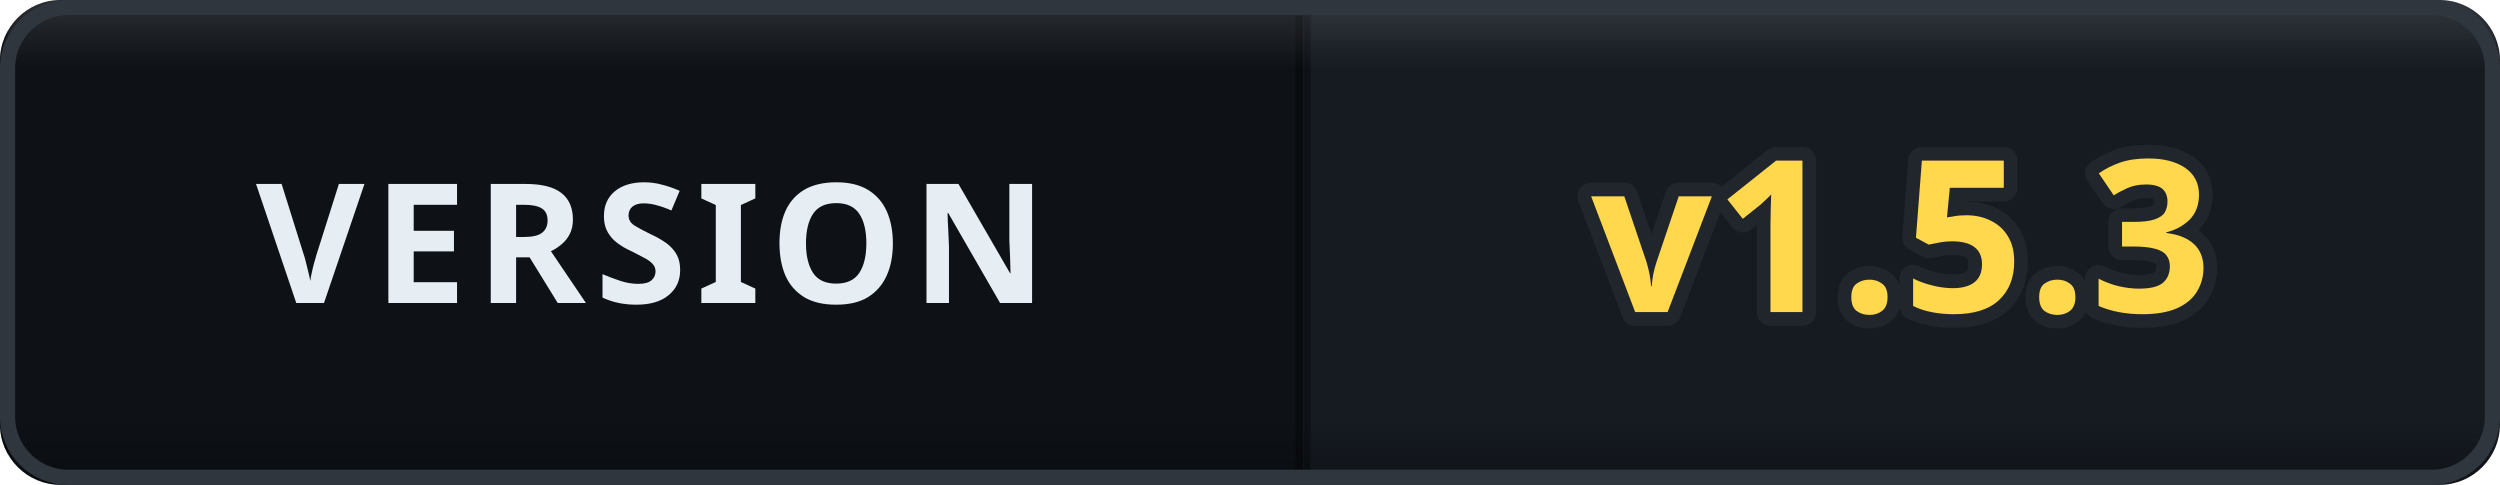
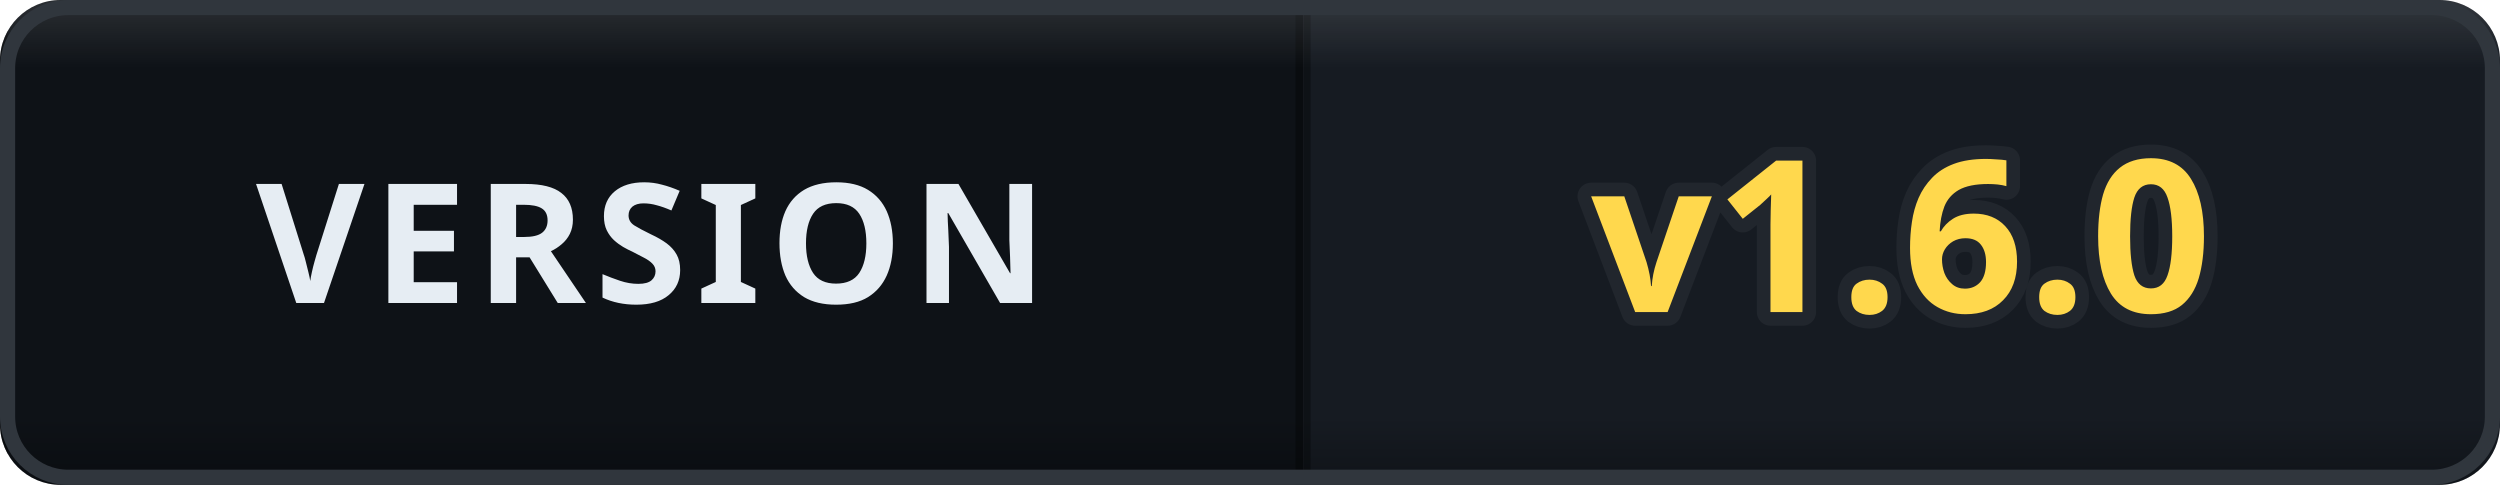
- <svg xmlns="http://www.w3.org/2000/svg" width="165" height="32" viewBox="0 0 165 32" role="img" aria-label="VERSION: v1.5.3">
+ <svg xmlns="http://www.w3.org/2000/svg" width="165" height="32" viewBox="0 0 165 32" role="img" aria-label="VERSION: v1.6.0">
  <defs>
    <clipPath id="clip">
      <rect width="165" height="32" rx="4" />
    </clipPath>
    <linearGradient id="bevel" x1="0" y1="0" x2="0" y2="1">
      <stop offset="0" stop-color="#ffffff" stop-opacity="0.12" />
      <stop offset="0.14" stop-color="#ffffff" stop-opacity="0" />
      <stop offset="0.86" stop-color="#000000" stop-opacity="0" />
      <stop offset="1" stop-color="#000000" stop-opacity="0.28" />
    </linearGradient>
  </defs>
  <g clip-path="url(#clip)">
    <rect width="0" height="32" fill="#161b22" />
    <rect x="0" width="86" height="32" fill="#0e1217" />
    <rect x="86" width="79" height="32" fill="#161b22" />
    <rect x="-0.5" width="1" height="32" fill="#000000" opacity="0.35" />
    <rect x="85.5" width="1" height="32" fill="#000000" opacity="0.35" />
    <text x="43" y="20" font-family="Verdana, 'Segoe UI', sans-serif" font-size="11" font-weight="700" letter-spacing="0.6" fill="#e6edf3" text-anchor="middle">VERSION</text>
-     <text x="125.5" y="20.6" font-family="Verdana, 'Segoe UI', sans-serif" font-size="14" font-weight="700" letter-spacing="0.2" fill="#ffd84d" stroke="#21262d" stroke-width="1.8" stroke-linejoin="round" paint-order="stroke" text-anchor="middle">v1.5.3</text>
+     <text x="125.5" y="20.6" font-family="Verdana, 'Segoe UI', sans-serif" font-size="14" font-weight="700" letter-spacing="0.2" fill="#ffd84d" stroke="#21262d" stroke-width="1.8" stroke-linejoin="round" paint-order="stroke" text-anchor="middle">v1.6.0</text>
    <rect width="165" height="32" rx="4" fill="url(#bevel)" />
  </g>
  <rect x="0.5" y="0.5" width="164" height="31" rx="4" fill="none" stroke="#30363d" />
</svg>
